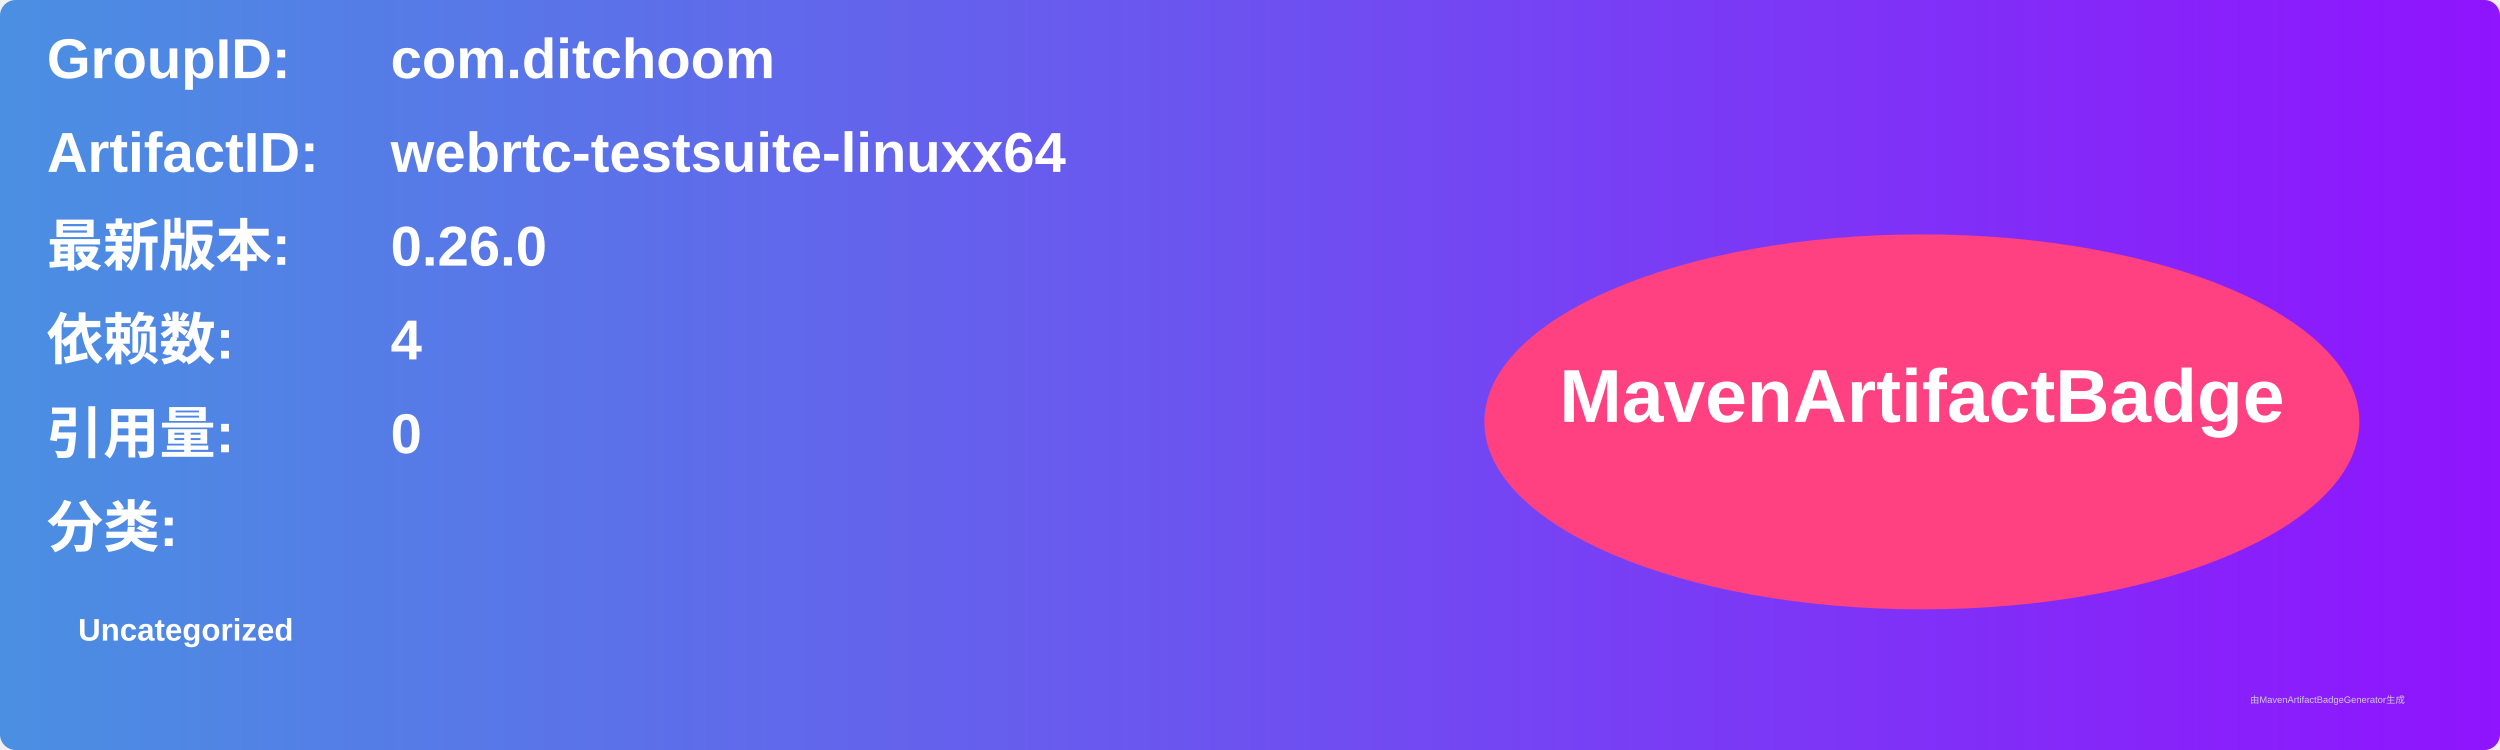
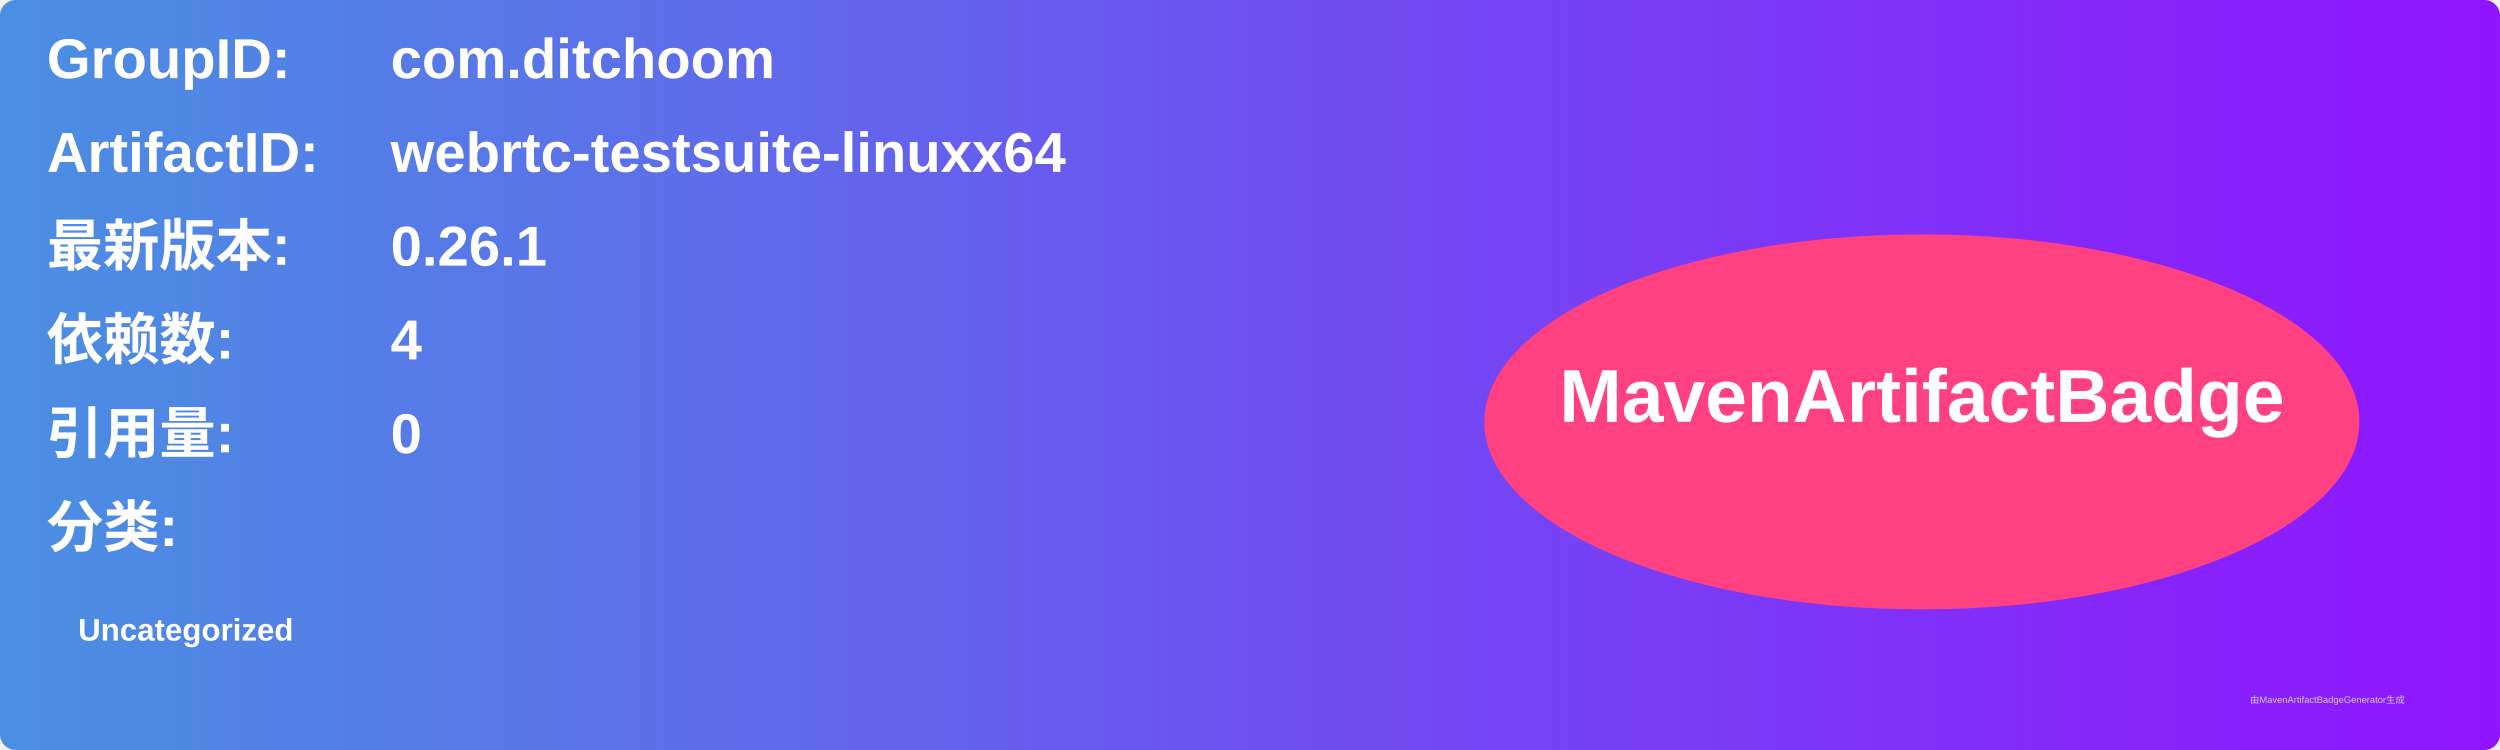
<svg xmlns="http://www.w3.org/2000/svg" width="800" height="240" viewBox="0 0 800 240">
  <linearGradient id="grad" x1="0%" y1="0%" x2="100%" y2="0%">
    <stop offset="0%" stop-color="#4a90e2" />
    <stop offset="100%" stop-color="#9013fe" />
  </linearGradient>
  <rect width="100%" height="100%" rx="5" ry="5" fill="url(#grad)" />
  <g transform="translate(15, 15)">
    <text x="0" y="10" font-family="Arial" font-size="18" fill="white" font-weight="bold" width="260">GroupID:</text>
    <text x="110" y="10" font-family="Arial" font-size="18" fill="white" font-weight="bold" width="460">com.ditchoom</text>
    <text x="0" y="40" font-family="Arial" font-size="18" fill="white" font-weight="bold" width="260">ArtifactID:</text>
    <text x="110" y="40" font-family="Arial" font-size="18" fill="white" font-weight="bold" width="460">webrtc-testsuite-linuxx64</text>
    <text x="0" y="70" font-family="Arial" font-size="18" fill="white" font-weight="bold">最新版本:</text>
    <text x="110" y="70" font-family="Arial" font-size="18" fill="white" font-weight="bold">
-       <tspan font-weight="bold">0.26.0</tspan>
+       <tspan font-weight="bold">0.26.1</tspan>
    </text>
    <text x="0" y="100" font-family="Arial" font-size="18" fill="white" font-weight="bold">依赖数: </text>
    <text x="110" y="100" font-family="Arial" font-size="18" fill="white">
      <tspan font-weight="bold">4</tspan>
    </text>
    <text x="0" y="130" font-family="Arial" font-size="18" fill="white" font-weight="bold">引用量: </text>
    <text x="110" y="130" font-family="Arial" font-size="18" fill="white">
      <tspan font-weight="bold">0</tspan>
    </text>
    <text x="0" y="160" font-family="Arial" font-size="18" fill="white" font-weight="bold">分类:</text>
    <text x="10" y="190" font-family="Arial" font-size="10" fill="white">
      <tspan font-weight="bold">Uncategorized</tspan>
    </text>
    <ellipse cx="600" cy="120" rx="140" ry="60" fill="#ff4081" />
    <text x="600" y="120" text-anchor="middle" font-family="Arial" font-size="24" fill="white" font-weight="bold">MavenArtifactBadge</text>
  </g>
  <text x="720" y="225" font-family="Arial" font-size="3" fill="#d0d0d0">由MavenArtifactBadgeGenerator生成</text>
</svg>
